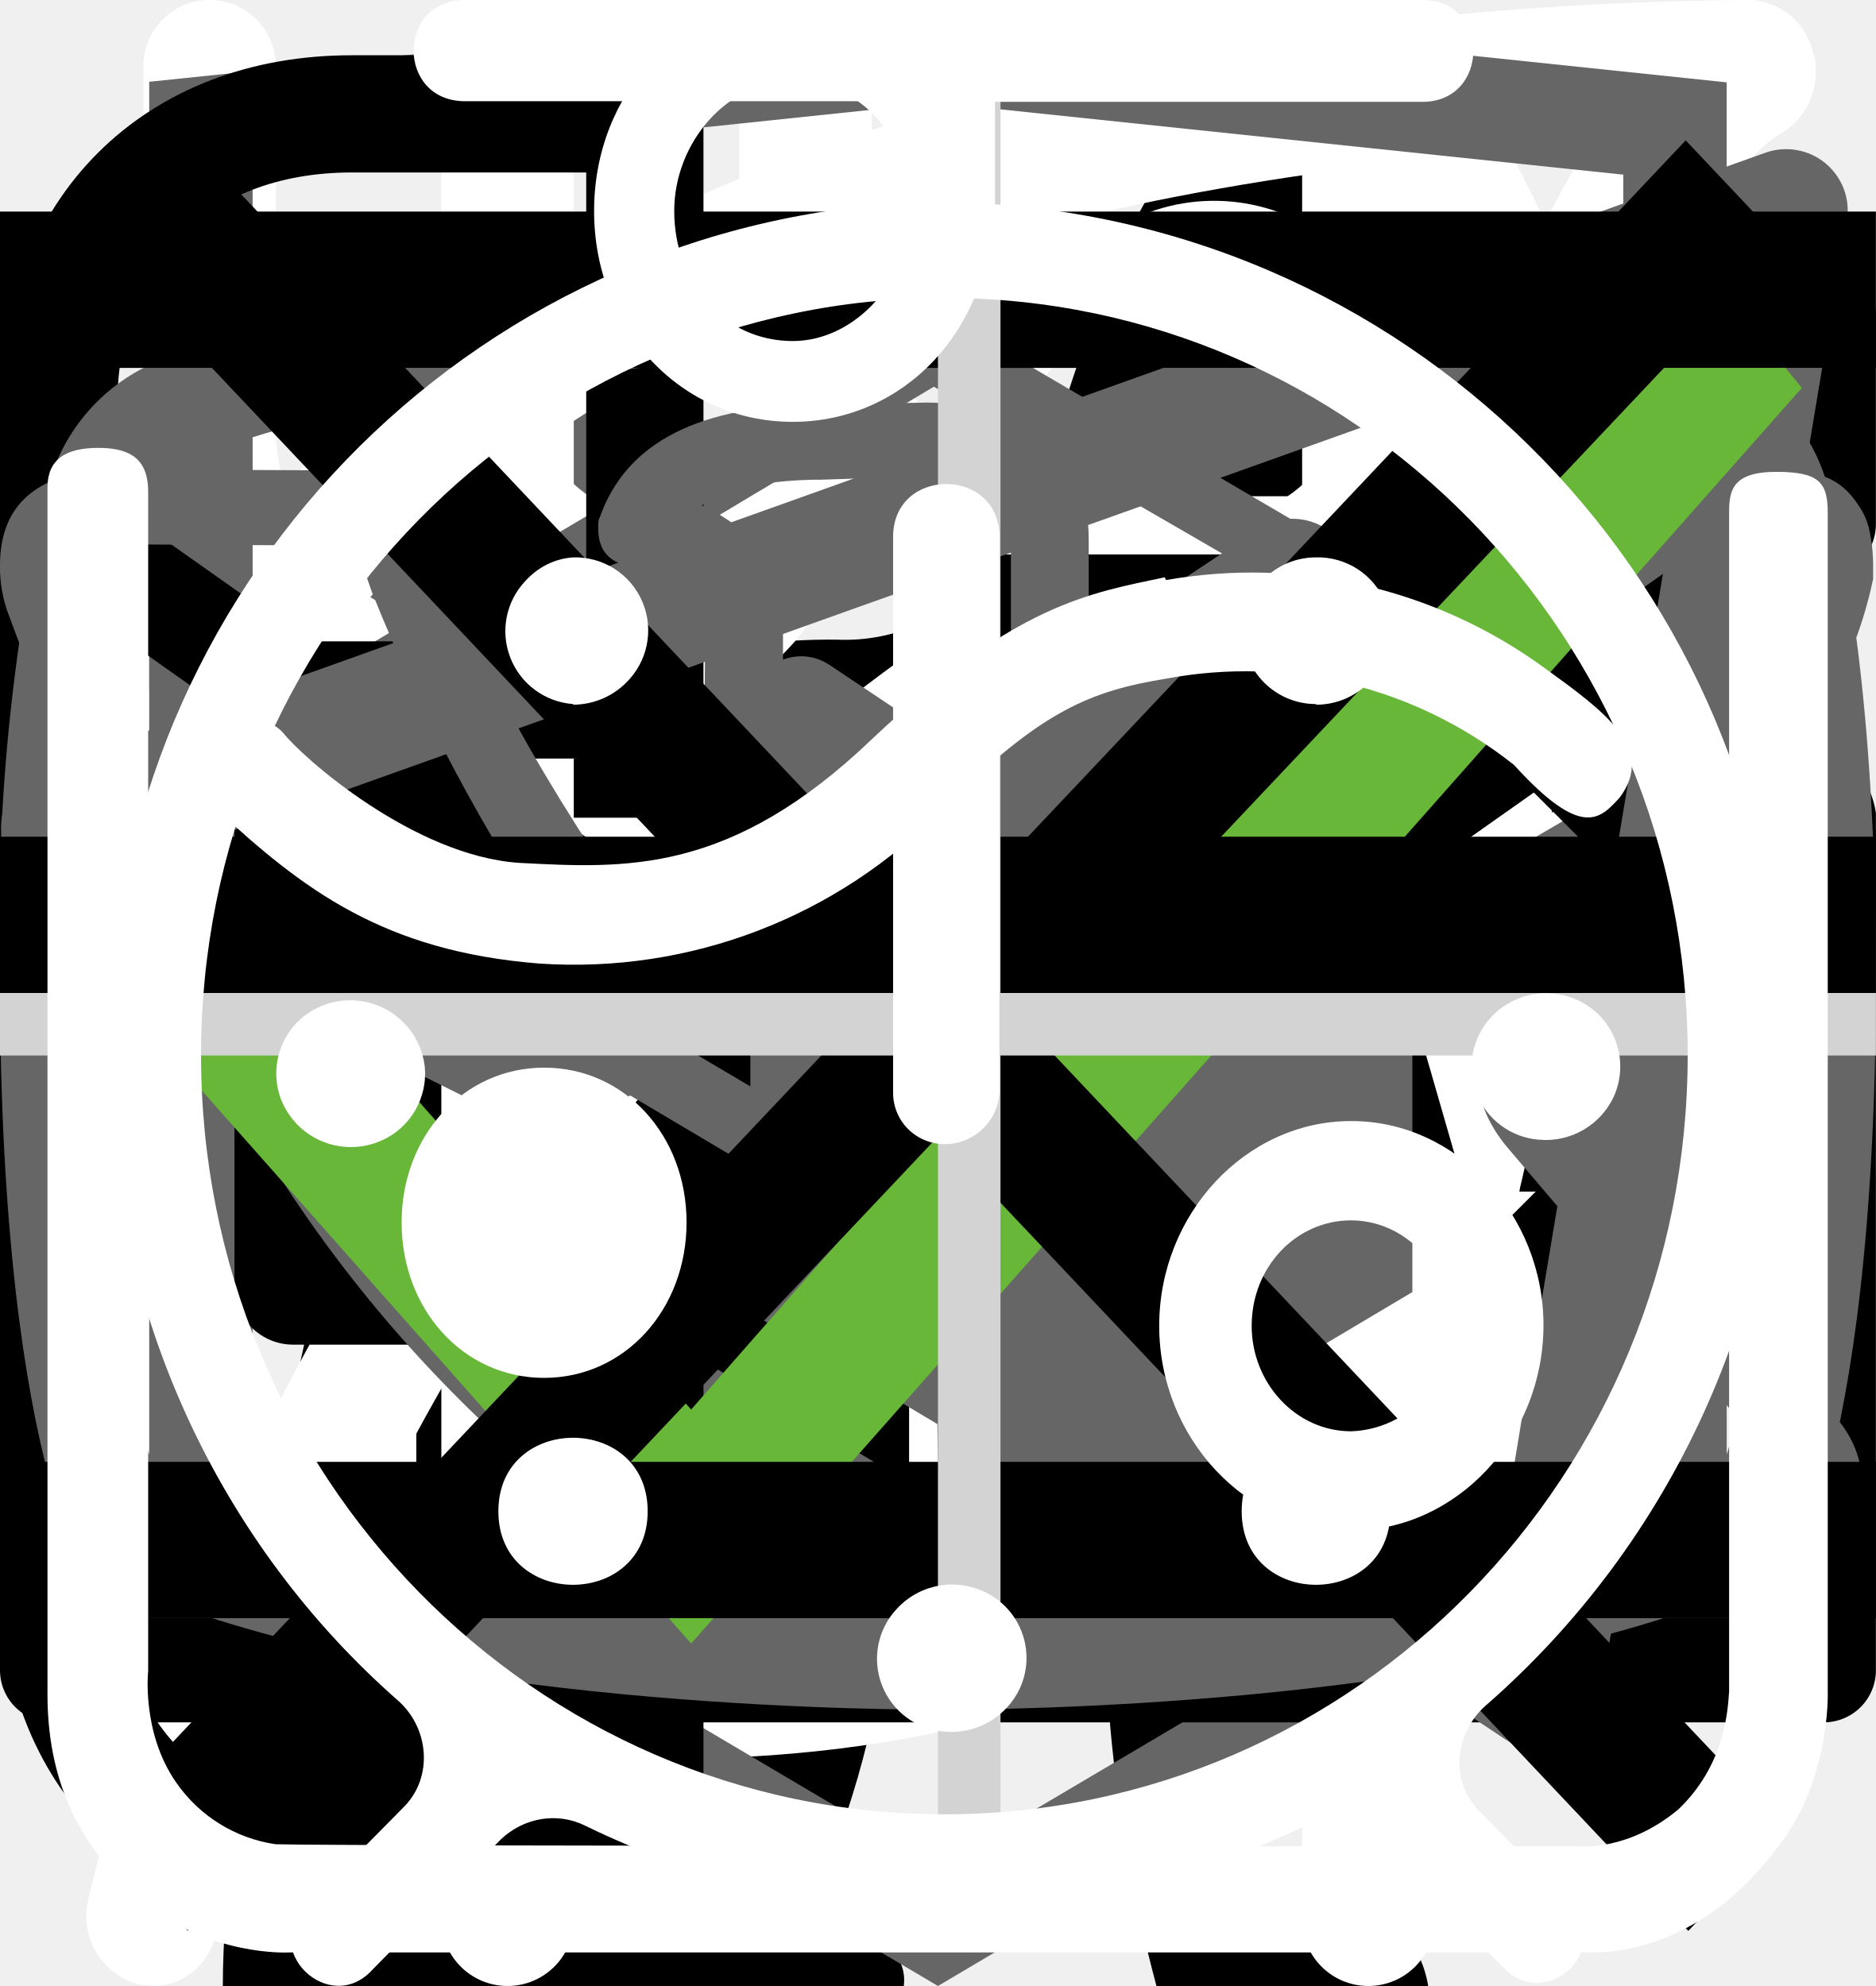
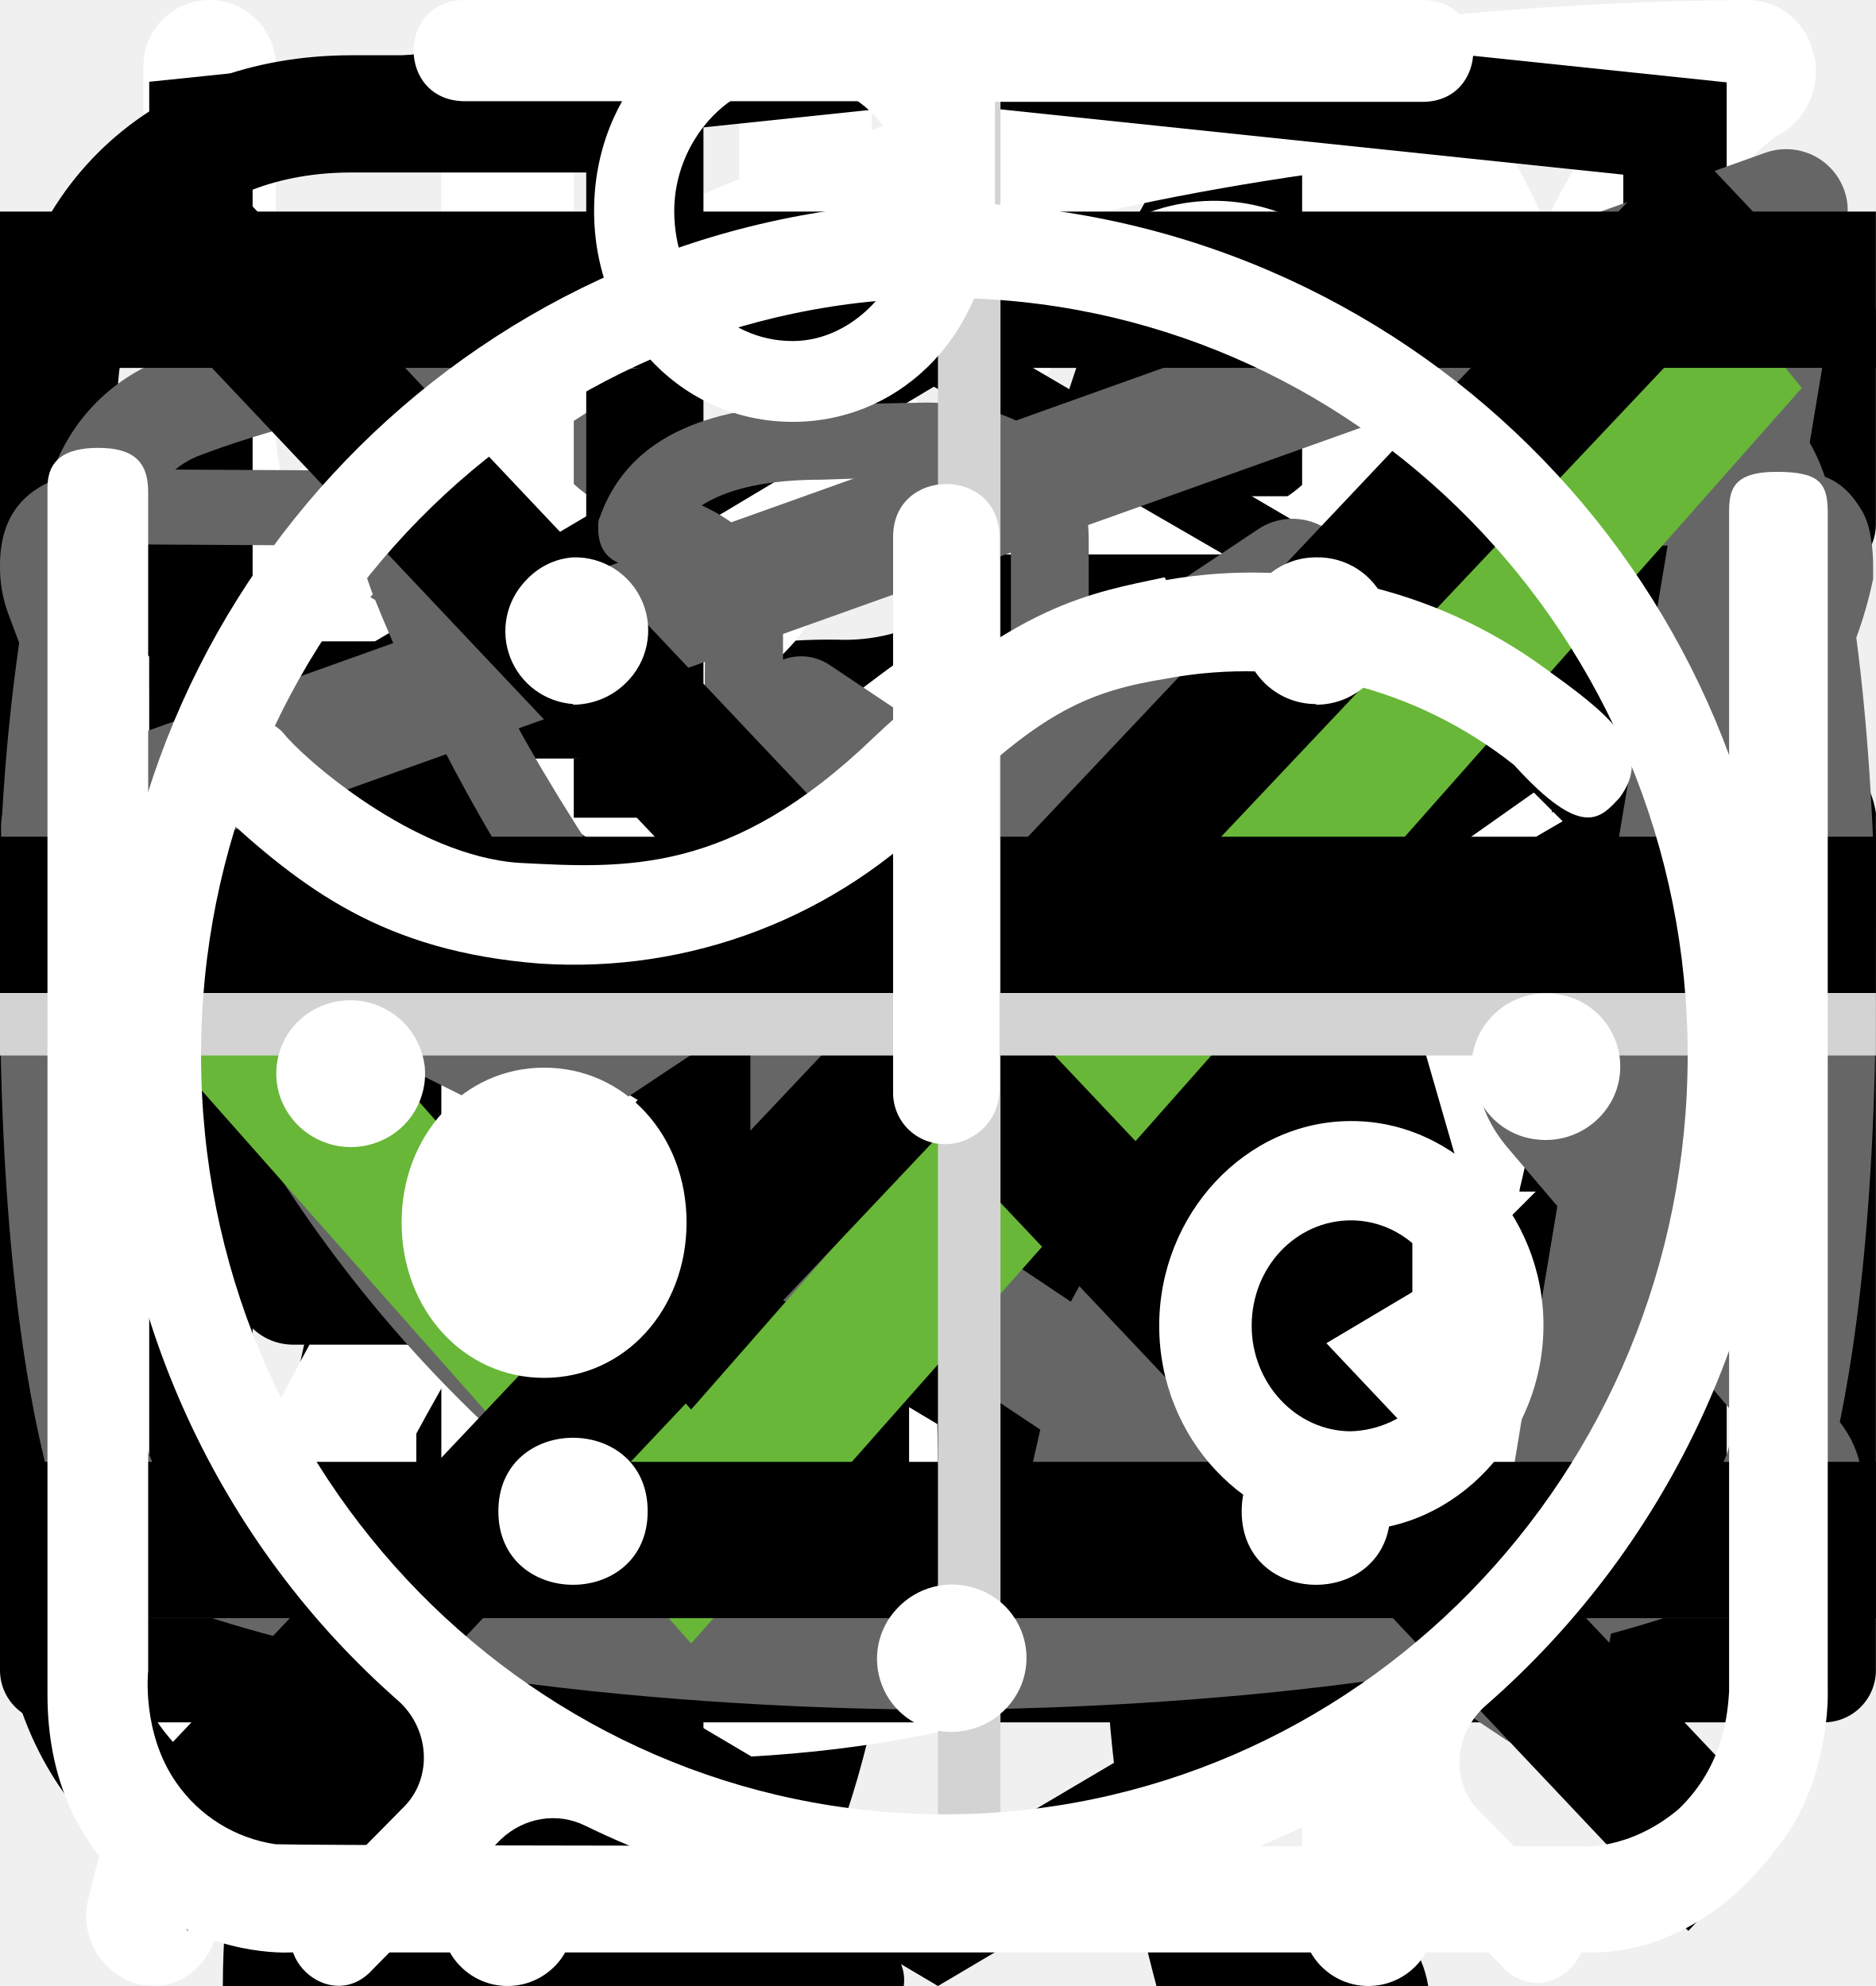
<svg xmlns="http://www.w3.org/2000/svg">
  <style>:root svg:not(:target){display:none}</style>
-   <svg viewBox="0 0 24 12" fill="none" id="arrow-right">
-     <path stroke="#000" stroke-width="2" d="M0 6h18" />
-     <path d="m24 6-6.75 5.2v-10.4l6.75 5.2Z" fill="#000" />
+   <svg viewBox="0 0 32 12" fill="none" id="arrow-right">
+     <path stroke="#000" stroke-width="2" d="M0 6h26" />
+     <path d="m32 6-6.75 5.2v-10.4l6.75 5.2Z" fill="#000" />
  </svg>
  <svg viewBox="0 0 24 18" fill="none" id="arrows-slider">
    <path d="m8 0-8 9 8 9v-18Zm16 9-8-9v18l8-9Z" fill="#666" />
  </svg>
  <svg viewBox="0 0 268 112" fill="none" id="cat-pro">
    <path d="M246.24 11.51a30.4 30.4 0 0 1 9-9.2c2-1.4 3.2-1.4 4.4 1.2 1.6 3.8 3 7.8 1.8 12a4.59 4.59 0 0 0 .8 4.2c1.2 1.6 2.2 3.2 3.2 4.6a12.54 12.54 0 0 1 1.8 12.4 10.86 10.86 0 0 0-.4 6.2c.4 1.98.4 4.02 0 6a7.5 7.5 0 0 1-5.4 6.4 10.42 10.42 0 0 0-6.4 4 2.09 2.09 0 0 1-1.8 1c-2.4.4-8.4-5-8.4-7.4v-1.2c.2-7.2-.2-7.8-6.8-10.8a8.78 8.78 0 0 1-3.6-2.4c-1.2-1.6-2.8-1.4-4.6-.8-1.8.6-2.8 1.8-2.6 3.8.6 4.85.8 9.73.6 14.6.01.56.15 1.1.4 1.6 6.2 9 8.6 19.6 11.6 29.8 2.4 7.8 6.8 12 14.8 12.6 1.28.1 2.55.3 3.8.6a8.32 8.32 0 0 1 6.8 6.4c1.4 4.2.6 5.2-3.6 5.2h-13a6.48 6.48 0 0 1-4.6-1.6 23.39 23.39 0 0 0-6.8-4 14.53 14.53 0 0 1-6.8-5.2 57.17 57.17 0 0 0-8-9c-5.6-5.8-11.6-11.4-16.8-17.4a22.77 22.77 0 0 1-6.4-15.2c0-1.8-.4-2.6-2.4-1.8-.6.38-1.3.6-2 .6-5.6 0-8.4 3.4-10.4 8.4-1.8 4.2-4.2 8.2-6.4 12.4a20.8 20.8 0 0 0-2 8.4c0 4.8 1.2 6.4 5.6 8 2.8 1 5.4 2 6.8 4.8 1.6 3.2 1.2 4-2.2 4.2h-13.6a3.76 3.76 0 0 1-3.8-2.2l-3.6-6a12.1 12.1 0 0 1-1.4-10.8c.86-3.47.93-7.1.2-10.6a16.84 16.84 0 0 1 3.4-14c1.2-1.4 1.2-2-.8-2.4a100.13 100.13 0 0 1-23.74-8.25.2.2 0 0 1-.06-.15c-6.4-2.4-7.6-2-9.4 4.6-1.6 5.6-3.2 11.2-4.4 17-1.4 6.4.2 12.4 2.2 18.4.8 2.4 3.2 2.2 5 2.8 4 1.2 7.4 2.8 9 7 1.4 3.2 1.2 3.6-2.2 3.6-3.4 0-6.8-.2-10.4 0-3.04.06-6-.93-8.4-2.8-9.6-6.4-12.4-16.2-13.2-26.8-.4-6.6-4-11.8-8.2-16.8-.8-1-1.6-1.4-2.8-.6a88.62 88.62 0 0 1-13.4 6 53.42 53.42 0 0 0-24.4 17.6 21.26 21.26 0 0 0-4.4 10.2c-.6 3.6.4 5.2 4 6.2s5.4 3 5.8 6.8c.2 1.6-.4 2.4-2 2.4h-16.2a3.3 3.3 0 0 1-2.6-1.6c-2.52-3.1-3.86-7-3.8-11-.1-6.9.5-13.8 1.8-20.6a12.6 12.6 0 0 1 6.8-9.6c11.8-5.6 18-16.2 23.6-27.2 1.2-2.2.2-2.6-1.8-2.4-5.6.78-10.9 2.98-15.4 6.4-5.9 4.3-11.45 9.05-16.6 14.2a33.34 33.34 0 0 1-20.6 9.8c-14.6.8-21.4-7.4-20.8-20.6.13-4.5 1.83-8.81 4.8-12.2a8.5 8.5 0 0 1 9-3c3 .8 3.8 2.4 2.6 5.4-.6 1.2-1.4 2.2-2 3.4a15 15 0 0 0-2 4c-2.2 6 .8 10.2 7 10.8 6.6.6 12-2.2 17-6.2a89.88 89.88 0 0 0 16-16.6 41.58 41.58 0 0 1 28.8-16.2c4.6-.6 8.6-2.6 13-3.8a83.01 83.01 0 0 1 25.4-3.6 26 26 0 0 0 11.6-2.2c9.8-4 20-4 30.2-2 8 1.6 16 3.6 23.8 5.6 4.64.87 9.41.73 14-.4a135.6 135.6 0 0 1 26.8-4c5.92-.28 11.83.88 17.2 3.4 4 1.8 4 1.8 3 5.6Z" fill="#000" />
  </svg>
  <svg viewBox="0 0 36 50" fill="none" id="cat-slim">
    <path d="M28.2 0h-.2c-.32.19-.59.47-.74.82a8.03 8.03 0 0 0-.67 1.76.84.84 0 0 1-.76.69 3.77 3.77 0 0 0-2.69 1.95c-.37.66-.69 1.35-.95 2.06-.73 1.9-1.29 3.85-1.98 5.77-.32.87-.34.87-1.32.87-1.16 0-1.08-.18-1.1 1.1 0 .41.13.62.56.6.13 0 .33-.07.39.1.05.18-.13.26-.23.36a4.63 4.63 0 0 1-2.23 1.26c-.97.26-1.97.47-2.92.79-2.45.82-4.7 1.96-6.46 3.9a14.44 14.44 0 0 0-2.44 4.04c-1.89 4.46-2.8 9.15-3.51 13.88a97.06 97.06 0 0 0-.75 6.7c-.1 1.1-.2 2.23-.2 3.35h17.14c.03-.23-.01-.46-.12-.66a2.58 2.58 0 0 0-1.97-1.58c-.36-.08-.4-.2-.18-.48.36-.48.64-1.02.82-1.6.84-2.47 1.16-5.06 1.57-7.62.23-1.96.83-3.85 1.77-5.59a11.13 11.13 0 0 1 2.87-3.28c.43-.32.45-.32.52.23.05.36.06.74.09 1.11a48.2 48.2 0 0 1-.1 7.31c-.2 1.88-.22 3.78-.07 5.67.2 2.2.59 4.36 1.16 6.49h6.84a2.8 2.8 0 0 0-2.18-2.29c-.64-.1-1.3-.07-1.93.1-.31.08-.44 0-.46-.33-.22-2.73-.04-5.47.51-8.16a91.8 91.8 0 0 0 1.57-9.37c.14-1.27.54-2.5 1.18-3.6.6-1.1 1.14-2.23 1.74-3.33a3.03 3.03 0 0 0 .22-2.67c-.14-.37-.27-.74-.44-1.1-.52-1-1.03-2-1.5-3-.26-.52-.2-.59.36-.6.84 0 .84 0 .86-.85v-.34c0-.35-.14-.55-.52-.51h-.78c-.36 0-.46-.15-.37-.52a3.22 3.22 0 0 1 2.64-2.28 11.3 11.3 0 0 1 3.4.22.51.51 0 0 0 .65-.33 40 40 0 0 1 .66-1.55.52.52 0 0 0-.05-.58c-1.65-2.1-3.43-4.05-5.87-5.3a.77.77 0 0 1-.45-.58 9.8 9.8 0 0 0-.65-2.14 1.8 1.8 0 0 0-.73-.89Z" fill="#000" />
  </svg>
  <svg viewBox="0 0 25 28" fill="none" id="eco">
    <path d="M24.84.77a.95.95 0 0 0-.9-.77h-.01c-4.94.03-16.95.92-21.8 8.38-2.51 3.88-2.73 8.91-.64 14.96l.07.13a25.93 25.93 0 0 0-1.04 3.32 1 1 0 0 0 .72 1.19l.2.02c.43 0 .81-.32.9-.79.03-.1 2.42-10.37 10.86-16.38.43-.3.55-.93.26-1.38a.9.9 0 0 0-1.3-.28c-4.79 3.4-7.74 8-9.47 11.65-1.24-4.57-.92-8.37.99-11.3 3.74-5.76 12.62-7.15 17.98-7.45-1.16 1.8-2.41 5.1-2.41 10.93 0 3.12-.83 5.52-2.47 7.14-2.62 2.6-6.88 2.83-10 2.58-.51-.04-.96.38-1 .93-.04.55.35 1.03.86 1.07.63.05 1.3.08 1.99.08 3.17 0 6.86-.66 9.42-3.2 2.04-2 3.07-4.9 3.07-8.6 0-9.1 3.22-11.1 3.23-11.1.4-.21.6-.68.5-1.13Z" fill="#fff" />
  </svg>
  <svg viewBox="0 0 26 30" fill="none" id="food">
    <path fill-rule="evenodd" clip-rule="evenodd" d="M19.12.08a1 1 0 0 1 1.09.21c.9.91 2.1 2.88 3.06 5.92a42.6 42.6 0 0 1 1.73 12.79 1 1 0 0 1-1 1h-3.5v9a1 1 0 1 1-2 0v-28a1 1 0 0 1 .62-.92Zm1.38 17.92h2.5a39.62 39.62 0 0 0-1.64-11.19 22.4 22.4 0 0 0-.86-2.3v13.49Zm-14-18a1 1 0 0 1 1 1v28a1 1 0 1 1-2 0v-28a1 1 0 0 1 1-1Z" fill="#fff" />
    <path fill-rule="evenodd" clip-rule="evenodd" d="M2 0a1 1 0 0 1 1 1v5.5c0 .56.2 1.32.7 1.92.48.56 1.31 1.08 2.8 1.08a1 1 0 1 1 0 2 5.41 5.41 0 0 1-4.33-1.8 5.07 5.07 0 0 1-1.17-3.2v-5.5a1 1 0 0 1 1-1Z" fill="#fff" />
    <path fill-rule="evenodd" clip-rule="evenodd" d="M11 0a1 1 0 0 0-1 1v5.5c0 .56-.2 1.32-.7 1.92-.48.56-1.31 1.08-2.8 1.08a1 1 0 0 0 0 2 5.4 5.4 0 0 0 4.33-1.8 5.07 5.07 0 0 0 1.17-3.2v-5.5a1 1 0 0 0-1-1Z" fill="#fff" />
  </svg>
  <svg viewBox="0 0 101 18" fill="none" id="footer-logo">
    <g clip-path="url(#footer-logo_0)">
      <path d="M1.26 16.54a6.86 6.86 0 0 1-1.26-4.3v-6.4c-.1-1.54.3-3.08 1.19-4.38.86-1 2.2-1.46 4.18-1.46 1.98 0 3.24.46 4.03 1.3a5.42 5.42 0 0 1 1.19 3.78v1.54h-3.87v-1.77a3.7 3.7 0 0 0-.24-1.54 1.16 1.16 0 0 0-1.1-.62c-.56 0-.95.16-1.11.54a4.85 4.85 0 0 0-.24 1.7v8.22c-.04.56.07 1.12.32 1.62.15.38.55.54 1.1.54.56 0 .87-.16 1.03-.54.18-.52.26-1.07.24-1.62v-1.84h3.87v1.54a5.77 5.77 0 0 1-1.19 3.84c-.79.93-2.13 1.39-4.03 1.39-1.9-.08-3.32-.54-4.1-1.54Zm13.99-16.31h4.5l3.33 17.54h-3.64l-.63-3.7h-2.6l-.64 3.7h-3.72l3.4-17.54Zm3.24 11.54-.95-6.85-.94 6.85h1.9Zm7.35-8.62h-2.68v-2.92h9.4v2.85h-2.69v14.69h-4.03v-14.62Zm13.91-2.92h6.96v1.85h-4.5v5.77h3.63v1.77h-3.64v6.46h4.5v1.77h-7.03v-17.62h.08Zm9.01 0h1.74l5.14 11.62v-11.62h2.05v17.54h-1.58l-5.21-12v12h-2.14v-17.54Zm11.3 0h6.96v1.85h-4.5v5.77h3.63v1.77h-3.64v6.46h4.5v1.77h-6.95v-17.62Zm9.01 0h3.64c1.43-.1 2.85.28 4.03 1.08.87.69 1.26 1.92 1.26 3.54 0 2.23-.7 3.61-2.21 4.07l2.53 8.77h-2.45l-2.37-8.23h-1.98v8.23h-2.53v-17.46h.08Zm3.48 7.54c.81.06 1.63-.15 2.3-.62.47-.38.7-1.15.7-2.3a4.85 4.85 0 0 0-.23-1.7 2.04 2.04 0 0 0-.87-.92 3.69 3.69 0 0 0-1.74-.3h-1.1v5.76h.94v.08Zm8.61 8.69a7.61 7.61 0 0 1-1.1-4.46v-5.85c-.02-1.11.11-2.22.4-3.3.26-.81.78-1.51 1.5-2 .88-.51 1.9-.75 2.92-.7 1.66 0 2.84.39 3.55 1.23a5.77 5.77 0 0 1 1.11 3.85v.62h-2.37v-.54c0-.65-.05-1.29-.16-1.93-.06-.4-.3-.76-.63-1a2.5 2.5 0 0 0-1.5-.38 2.42 2.42 0 0 0-1.58.46 1.75 1.75 0 0 0-.63 1.23c-.1.69-.16 1.38-.16 2.08v6.54c-.06 1 .1 2 .47 2.92.32.62.95.85 1.9.85a1.96 1.96 0 0 0 1.9-.93c.41-.97.6-2.02.55-3.07v-1.23h-2.3v-1.77h4.59v8.69h-1.58l-.24-2c-.2.67-.64 1.25-1.22 1.66-.6.4-1.3.6-2.02.57a4.05 4.05 0 0 1-3.4-1.54Z" fill="currentcolor" />
      <path d="m94.68 11.62-3.87-11.31h2.37l2.76 8.46 2.69-8.46h2.37l-3.87 11.3v6.16h-2.37v-6.15h-.08Z" fill="currentColor" />
    </g>
    <defs>
      <clipPath id="footer-logo_0">
        <path fill="#fff" d="M0 0h101v18h-101z" />
      </clipPath>
    </defs>
  </svg>
  <svg viewBox="0 0 78 81" fill="none" id="gift">
    <path d="M64.02 35.63h-49.99a3.18 3.18 0 0 1-3.18-3.16v-9.47a3.18 3.18 0 0 1 3.18-3.16h49.98a3.17 3.17 0 0 1 3.19 3.16v9.47a3.17 3.17 0 0 1-3.18 3.16Zm-49.99-13.37c-.4 0-.74.34-.74.74v9.47c0 .4.33.74.74.74h49.98c.41 0 .75-.33.75-.74v-9.47c0-.4-.34-.74-.75-.74h-49.98Z" fill="#fff" />
    <path d="M57.04 68.08h-36.04a6.11 6.11 0 0 1-6.13-6.09v-27.57c0-.67.55-1.21 1.22-1.21.68 0 1.22.54 1.22 1.21v27.57a3.68 3.68 0 0 0 3.69 3.67h36.04a3.68 3.68 0 0 0 3.7-3.67v-27.57a1.22 1.22 0 0 1 2.44 0v27.57a6.11 6.11 0 0 1-6.14 6.1Z" fill="#fff" />
    <path d="M39.02 68.08c-.67 0-1.22-.54-1.22-1.2v-32.46c0-.67.55-1.21 1.22-1.21.68 0 1.22.54 1.22 1.21v32.45c0 .67-.54 1.21-1.22 1.21Zm-15.21-45.82a7.81 7.81 0 0 1-3.17-10.6 7.9 7.9 0 0 1 10.66-3.16c5.82 3.13 8.96 11.86 9.09 12.23l-2.3.8c-.03-.08-2.96-8.22-7.95-10.9a5.45 5.45 0 0 0-7.36 2.17 5.4 5.4 0 0 0 2.2 7.33l-1.17 2.13Z" fill="#fff" />
    <path d="m54.23 22.26-1.16-2.14a5.38 5.38 0 0 0-1.03-9.92 5.42 5.42 0 0 0-4.14.43c-4.98 2.68-7.91 10.82-7.94 10.9l-2.3-.8c.13-.37 3.27-9.1 9.08-12.23a7.86 7.86 0 0 1 11.29 9.1c-.6 2-1.95 3.66-3.8 4.66Zm7.72 29.6h-45.86c-.67 0-1.22-.55-1.22-1.21 0-.67.55-1.22 1.22-1.22h45.86a1.21 1.21 0 1 1 0 2.42Z" fill="#fff" />
  </svg>
  <svg viewBox="0 0 27 34" fill="none" id="html-academy-logo">
-     <path d="m13.64.02-.14-.02-13.5 1.4v24.61l13.5 7.99 13.5-7.99v-24.6l-13.36-1.4Zm11.6 25-11.74 6.94-11.73-6.94v-10.1l11.68 6.93.02 1.25-8.02-4.75v1.23l8.04 4.8.02 1.3-8.05-4.76v1.22l8.04 4.81 8.12-4.83v-5.21l3.62-2.15v10.26Zm0-11.57-3.23 1.88-1.48.88-7.06-4.19-.01 1.23 6.04 3.57-.06.03-.13.07-.86.5-4.98-2.95-.01 1.22 3.93 2.33-.93.61-.02.01-2.97-1.74-.01 1.23 1.94 1.13-1.98 1.19-11.62-6.87 11.63-6.96 11.8 6.83Zm0-1.22-11.8-6.92-11.67 6.91v-9.23l11.73-1.23 11.73 1.23v9.24Z" fill="#666" />
+     <path d="m13.64.02-.14-.02-13.5 1.4v24.61l13.5 7.99 13.5-7.99v-24.6l-13.36-1.4Zm11.6 25-11.74 6.94-11.73-6.94v-10.1l11.68 6.93.02 1.25-8.02-4.75v1.23l8.04 4.8.02 1.3-8.05-4.76v1.22l8.04 4.81 8.12-4.83v-5.21l3.62-2.15v10.26Zm0-11.57-3.23 1.88-1.48.88-7.06-4.19-.01 1.23 6.04 3.57-.06.03-.13.07-.86.5-4.98-2.95-.01 1.22 3.93 2.33-.93.61-.02.01-2.97-1.74-.01 1.23 1.94 1.13-1.98 1.19-11.62-6.87 11.63-6.96 11.8 6.83Zm0-1.22-11.8-6.92-11.67 6.91v-9.23l11.73-1.23 11.73 1.23v9.24Z" fill="currentColor" />
  </svg>
  <svg viewBox="0 0 18 14" fill="none" id="icon-email">
    <path d="M.5 5.5v8h17v-8m-17-5h17v2l-8.5 6-8.5-6v-2Z" stroke="#000" stroke-linecap="round" stroke-linejoin="round" />
  </svg>
  <svg viewBox="0 0 16 16" fill="none" id="icon-phone">
    <path d="M7 8h8.5m0 0-2.5-2.5m2.5 2.5-2.5 2.5m-7.5-10v5h-3v5h3v5h-2.5c-1.5 0-2.5-1-2.5-2.5v-10c0-1.5 1-2.5 2.5-2.5h2.5Z" stroke="#000" stroke-linecap="round" stroke-linejoin="round" />
  </svg>
  <svg viewBox="0 0 20 18" fill="none" id="icon-social-telegram">
    <path fill-rule="evenodd" clip-rule="evenodd" d="M19.46.15c.18.15.27.38.23.61l-2.63 15.76a.66.66 0 0 1-1.01.44l-7.88-5.25a.66.66 0 0 1-.15-.96l2.61-3.26-4.36 2.9a.66.66 0 0 1-.65.05l-5.26-2.63a.66.66 0 0 1 .08-1.2l18.38-6.57a.66.66 0 0 1 .64.11Zm-17.13 7.17 3.53 1.77 7.56-5.04a.66.66 0 0 1 .88.96l-4.8 6 6.43 4.3 2.28-13.66-15.88 5.67Z" fill="#666" />
  </svg>
  <svg viewBox="0 0 27 17" fill="none" id="icon-social-vkontakte">
    <path d="M0 2.34c0-.86.52-1.32 1.55-1.38l3.97.02c.26 0 .44.13.53.38.4 1.26.86 2.34 1.37 3.25.5.92 1.17 1.97 1.99 3.16.07.15.18.23.34.23.13 0 .22-.06.3-.18l.07-.28.03-4.35c0-.3-.07-.5-.23-.6-.15-.1-.43-.18-.83-.23-.32-.05-.48-.23-.48-.55 0-.07 0-.12.02-.15.38-1.09 1.44-1.63 3.2-1.63l1.5-.03c.67 0 1.23.16 1.67.48.44.32.67.82.67 1.5v5.72c.12.08.24.12.34.12.27 0 .5-.15.7-.45 1.95-2.58 3-4.31 3.17-5.18a.3.3 0 0 1 .05-.13c.12-.25.33-.47.61-.65.29-.19.53-.31.75-.38a.55.55 0 0 1 .24-.05h4.13l.26.03c.36 0 .63.16.83.47.07.1.12.21.15.33a2.4 2.4 0 0 1 .06.55v.18a6.11 6.11 0 0 1-.94 2.2 23.4 23.4 0 0 1-1.93 2.53c-.79.9-1.27 1.5-1.47 1.78a.93.93 0 0 0-.24.56c0 .13.07.28.21.45l3.9 4.63c.2.26.31.56.31.88 0 .38-.16.7-.48.95-.32.25-.7.4-1.14.43l-.46.02h-4.04c-.02 0-.06 0-.11.02a.86.86 0 0 1-.1.01c-.4 0-.76-.16-1.1-.48-.12-.13-.96-1.12-2.5-2.97a1.39 1.39 0 0 0-.38-.32 38.47 38.47 0 0 0-.53 2.24l-.08.42a1.4 1.4 0 0 1-1.12 1.06l-.37.02h-2.61c-1.48 0-2.95-.63-4.41-1.9a19.3 19.3 0 0 1-3.96-4.95 47.51 47.51 0 0 1-3.28-7.05 1.92 1.92 0 0 1-.13-.73Zm16.01 6.51c-.37 0-.7-.1-1.01-.29a.9.9 0 0 1-.45-.79v-5.78c0-.34-.1-.58-.27-.72-.18-.14-.49-.21-.93-.21l-1.52.05c-.76 0-1.34.12-1.73.37.78.36 1.17.93 1.17 1.71v4.43a1.5 1.5 0 0 1-.53 1.04 1.6 1.6 0 0 1-1.07.42c-.53 0-.94-.24-1.22-.73a26.16 26.16 0 0 1-3.1-5.63l-.23-.66-3.55-.02c-.23 0-.36.01-.38.03-.03.03-.04.1-.04.22 0 .15.01.3.05.48l.56 1.4c1.49 3.64 3.11 6.51 4.86 8.6 1.75 2.1 3.47 3.15 5.16 3.15h2.66c.1 0 .19-.03.24-.09.05-.06.1-.17.13-.34l.06-.25.5-2.21c.15-.3.27-.5.38-.6.2-.2.42-.28.69-.28.43 0 .86.24 1.3.73l2.27 2.71c.14.22.3.33.45.33h4.4c.53 0 .8-.13.8-.38a.47.47 0 0 0-.08-.25l-3.87-4.55c-.3-.35-.45-.73-.45-1.13 0-.4.14-.8.43-1.16.23-.34.68-.9 1.34-1.67.67-.78 1.25-1.51 1.75-2.19.5-.68.82-1.3.98-1.85l.08-.33a.37.37 0 0 1-.02-.16.54.54 0 0 0-.03-.19h-4.18c-.27.1-.48.25-.64.45l-.16.48c-.45 1.16-1.6 2.94-3.5 5.36-.36.33-.8.5-1.3.5Z" fill="#666" />
  </svg>
  <svg viewBox="0 0 24 19" fill="none" id="icon-social-youtube">
    <path d="m15.85 8.8-5.24-3.5a.65.65 0 0 0-1.01.55v6.98a.65.65 0 0 0 1.01.54l5.24-3.49a.65.65 0 0 0 0-1.09Zm-4.94 2.8v-4.53l3.4 2.27-3.4 2.27Zm12.48-8.56a2.4 2.4 0 0 0-1.45-1.63c-3.72-1.43-9.69-1.41-9.94-1.41s-6.22-.02-9.94 1.4a2.4 2.4 0 0 0-1.45 1.64 25.32 25.32 0 0 0-.61 6.3c0 3.26.33 5.22.61 6.3a2.4 2.4 0 0 0 1.45 1.63c3.72 1.43 9.69 1.4 9.94 1.4h.08c.75 0 6.31-.04 9.86-1.4a2.4 2.4 0 0 0 1.45-1.64c.28-1.07.61-3.03.61-6.3 0-3.25-.33-5.22-.61-6.29Zm-1.27 12.27a1.1 1.1 0 0 1-.65.74c-3.5 1.34-9.4 1.32-9.47 1.32-.07 0-5.98.02-9.47-1.32a1.09 1.09 0 0 1-.65-.74c-.27-1-.57-2.85-.57-5.97 0-3.12.3-4.97.57-5.97a1.1 1.1 0 0 1 .65-.74c3.5-1.34 9.4-1.32 9.47-1.32.07 0 5.98-.02 9.47 1.32a1.1 1.1 0 0 1 .65.74c.27 1 .57 2.85.57 5.97 0 3.12-.3 4.96-.57 5.97Z" fill="#666" />
  </svg>
  <svg viewBox="0 0 19 15" fill="none" id="icon-tick">
    <path d="m7 11.72-5.7-6.45-1.05 1.19 6.75 7.63 11.25-12.72-1.05-1.28-10.2 11.63Z" fill="#68B738" />
  </svg>
  <svg viewBox="0 0 20 20" fill="none" id="menu-close-mobile">
    <path transform="matrix(.68659 -.72705 .68659 .72705 2.002 20)" stroke="#000" stroke-width="1.5" d="M0-.75h24.76" />
    <path transform="matrix(.68659 .72705 -.68659 .72705 1 2)" stroke="#000" stroke-width="1.5" d="M0-.75h24.76" />
  </svg>
  <svg viewBox="0 0 24 24" fill="none" id="menu-mobile">
    <path stroke="#000" stroke-width="2" d="M0 3h24m-24 8h24m-24 8h24" />
  </svg>
  <svg viewBox="0 0 60 60" fill="none" id="plus">
    <path stroke="#D3D3D3" stroke-width="2" d="M31 0v60m29-29h-60" />
  </svg>
  <svg viewBox="0 0 27 29" fill="none" id="powder">
    <path d="M11.38 0c-1.64 0-2.9 1.36-2.9 3.08s1.26 3.08 2.9 3.08c1.63 0 2.9-1.36 2.9-3.08s-1.27-3.08-2.9-3.08Zm0 1.18c1 0 1.72.84 1.72 1.9 0 1-.8 1.9-1.72 1.9-1 0-1.73-.84-1.73-1.9 0-1 .78-1.9 1.72-1.9Zm-10.88 23.56c0 1.18.4 2.18 1.36 3 1 .84 2.17.77 2.17.77h19.04c.77 0 1.8-.38 2.62-1.45.85-1 .8-2.36.8-2.36v-17.21c0-.44-.12-.6-.75-.6-.64 0-.69.27-.69.59v17.22c-.02.3-.07 1.08-.74 1.72-.74.62-1.45.54-1.45.54s-18.13 0-19.03-.03a2.14 2.14 0 0 1-1.45-.9c-.51-.73-.41-1.63-.41-1.63v-17.22c0-.46-.24-.64-.73-.64s-.74.18-.74.58v17.62Zm16.31-16.31c-1.08.23-2.17.38-4.26 2.35-2.08 2-3.62 1.9-5.16 1.82-1.54-.1-3.17-1.54-3.45-1.9-.33-.36-.9-.12-1.08.11-.16.24-.16.64.1 1 1.27 1.18 2.45 2.08 4.72 2.26a7.5 7.5 0 0 0 5.89-2.26c1.45-1.45 2.17-1.72 3.26-1.9a6.3 6.3 0 0 1 5.08 1.26c1 1.1 1.26.78 1.54.48.54-.72-.23-1.27-1.1-1.9a7.24 7.24 0 0 0-5.52-1.28l-.02-.04Zm-9.06 7.16c-1.18 0-2.08 1-2.08 2.26 0 1.27.9 2.27 2.08 2.27 1.18 0 2.08-1 2.08-2.27s-.9-2.26-2.08-2.26Zm11.78.78c-1.54 0-2.8 1.36-2.8 2.99 0 1.63 1.26 2.99 2.8 2.99 1.54 0 2.81-1.36 2.81-3 0-1.62-1.27-2.98-2.8-2.98Zm0 1.45c.8 0 1.45.7 1.45 1.54a1.5 1.5 0 0 1-1.45 1.54c-.8 0-1.45-.7-1.45-1.54 0-.86.65-1.54 1.45-1.54Z" fill="#fff" />
  </svg>
  <svg viewBox="0 0 27 31" fill="none" id="time">
    <path d="M6.12 0c-1.07 0-1.07 1.58 0 1.58h6.67v1.6a13.21 13.21 0 0 0-12.23 13.3c0 4.02 1.75 7.64 4.52 10.07.48.43.54 1.18.1 1.64l-1.53 1.55c-.75.69.36 1.75 1.03 1l2-2.03c.36-.34.88-.43 1.32-.21a12.79 12.79 0 0 0 11.1.06c.43-.21.96-.13 1.3.21l1.95 1.97c.68.64 1.66-.31 1.04-1l-1.45-1.48c-.45-.45-.38-1.2.1-1.63a13.47 13.47 0 0 0 4.62-10.16 13.2 13.2 0 0 0-12.27-13.28v-1.6h6.67c1.06 0 1.06-1.59 0-1.59h-14.94Zm-4.12 16.47c0-6.53 5.2-11.82 11.6-11.82 6.41 0 11.6 5.3 11.6 11.82 0 6.55-5.19 11.85-11.6 11.85-6.4 0-11.6-5.3-11.6-11.85Zm10.8-8.09c0-1.1 1.66-1.1 1.66 0v8.63c0 .23-.09.44-.25.6a.86.86 0 0 1-.6.25.82.82 0 0 1-.57-.23.8.8 0 0 1-.24-.56v-8.69Zm-5 2.62c.31 0 .61-.12.83-.34a1.14 1.14 0 0 0-.82-1.96c-.3.02-.56.16-.75.37a1.14 1.14 0 0 0 .75 1.92Zm11.6 0c.31 0 .6-.12.82-.34a1.14 1.14 0 0 0-.82-1.96 1.14 1.14 0 0 0 0 2.29Zm-10.43 12.59c0 1.53-2.33 1.53-2.33 0s2.33-1.53 2.33 0Zm4.64 3.44a1.18 1.18 0 0 0 1.17-.68 1.14 1.14 0 0 0-.7-1.56 1.17 1.17 0 0 0-1.22.32 1.14 1.14 0 0 0 .75 1.92Zm-8.12-10.39a1.14 1.14 0 0 1-.69 1.17 1.17 1.17 0 0 1-1.57-.7 1.14 1.14 0 0 1 .32-1.2 1.17 1.17 0 0 1 1.94.73Zm17.39 1.15a1.17 1.17 0 0 0 1.17-.68 1.14 1.14 0 0 0-.7-1.55 1.17 1.17 0 0 0-1.22.32 1.14 1.14 0 0 0 .75 1.91Zm-2.32 5.8c0 1.53-2.32 1.53-2.32 0s2.32-1.53 2.32 0Z" fill="#fff" />
  </svg>
</svg>
